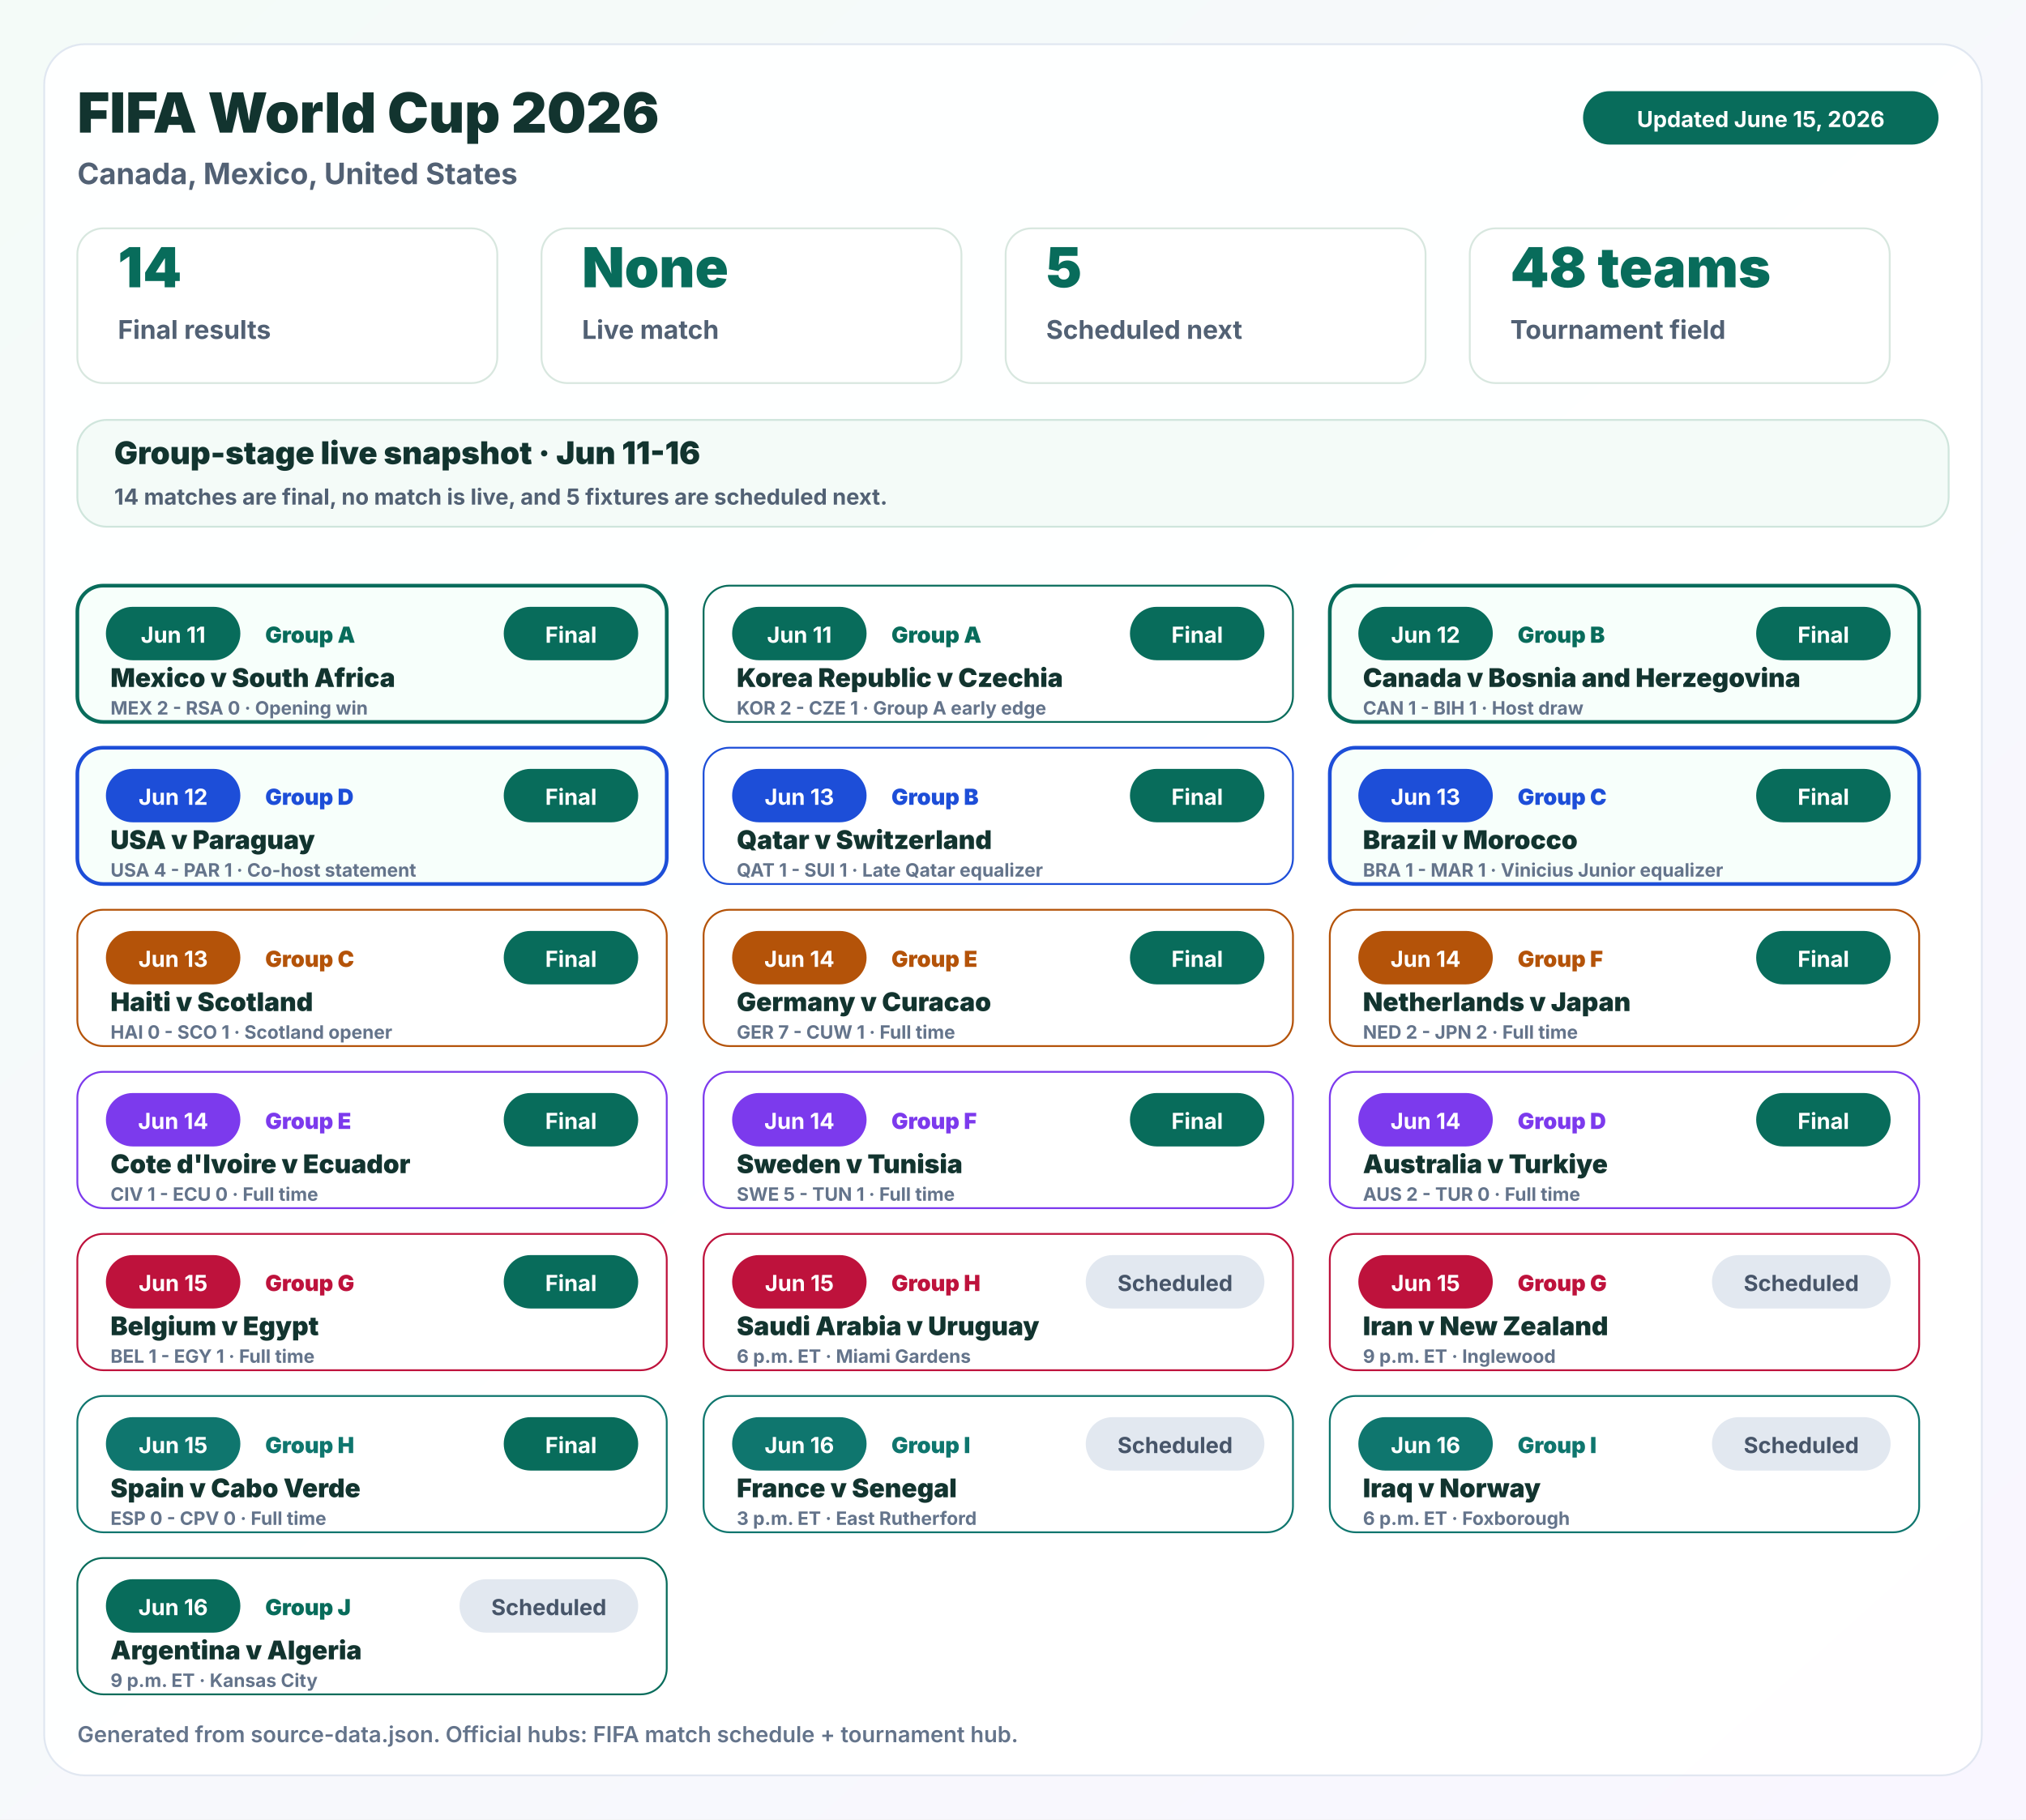
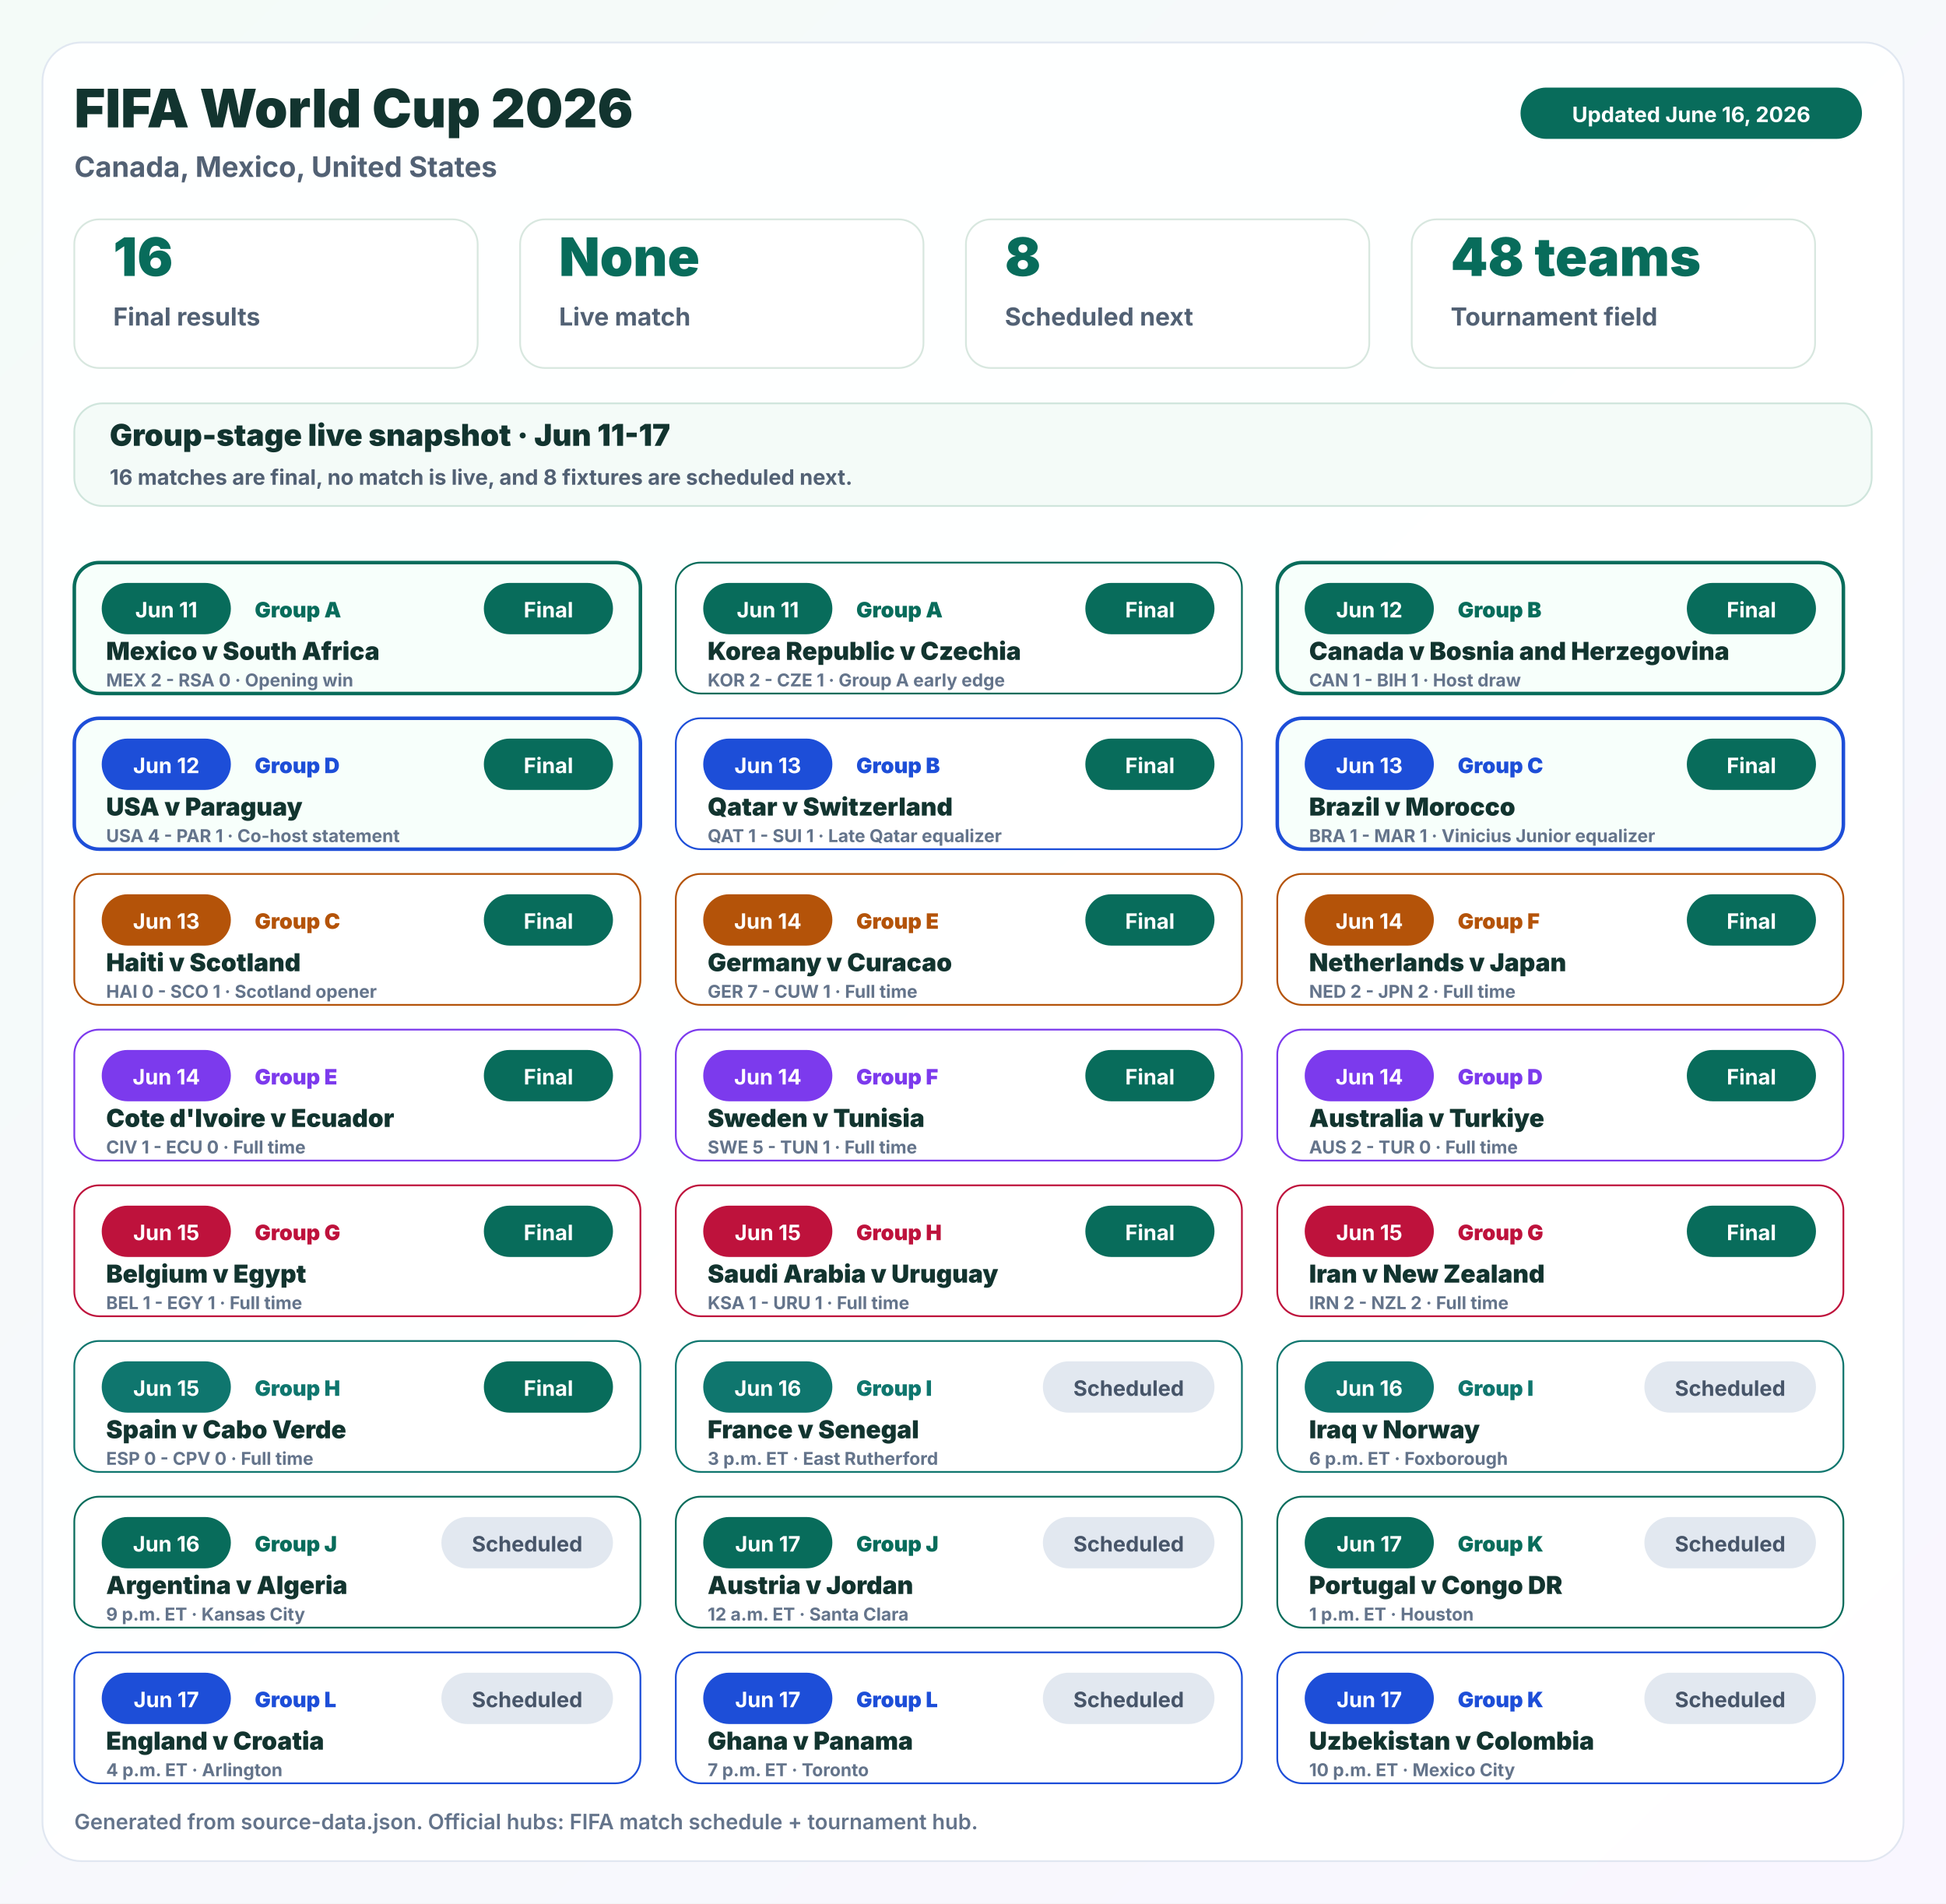
- <svg xmlns="http://www.w3.org/2000/svg" width="1100" height="988" viewBox="0 0 1100 988" role="img" aria-labelledby="title desc">
+ <svg xmlns="http://www.w3.org/2000/svg" width="1100" height="1076" viewBox="0 0 1100 1076" role="img" aria-labelledby="title desc">
  <defs>
    <linearGradient id="nbaBg" x1="0" y1="0" x2="1" y2="1">
      <stop offset="0" stop-color="#f6f9ff" />
      <stop offset="1" stop-color="#fff7f0" />
    </linearGradient>
    <linearGradient id="fifaBg" x1="0" y1="0" x2="1" y2="1">
      <stop offset="0" stop-color="#f4fbf8" />
      <stop offset="1" stop-color="#f9f6ff" />
    </linearGradient>
    <filter id="softShadow" x="-20%" y="-20%" width="140%" height="140%">
      <feDropShadow dx="0" dy="10" stdDeviation="14" flood-color="#1a2638" flood-opacity="0.12" />
    </filter>
  </defs>
-   <rect x="0" y="0" width="1100" height="988" rx="0" fill="url(#fifaBg)" stroke="none" stroke-width="1" opacity="1" />
-   <rect x="24" y="24" width="1052" height="940" rx="22" fill="#ffffff" stroke="#dfe6f0" stroke-width="1" opacity="0.94" />
+   <rect x="0" y="0" width="1100" height="1076" rx="0" fill="url(#fifaBg)" stroke="none" stroke-width="1" opacity="1" />
+   <rect x="24" y="24" width="1052" height="1028" rx="22" fill="#ffffff" stroke="#dfe6f0" stroke-width="1" opacity="0.94" />
  <text x="42" y="72" font-family="Inter, ui-sans-serif, system-ui, -apple-system, BlinkMacSystemFont, Segoe UI, sans-serif" font-size="30" font-weight="900" fill="#12342f" text-anchor="start">FIFA World Cup 2026</text>
  <text x="42" y="100" font-family="Inter, ui-sans-serif, system-ui, -apple-system, BlinkMacSystemFont, Segoe UI, sans-serif" font-size="16" font-weight="650" fill="#526174" text-anchor="start">Canada, Mexico, United States</text>
  <rect x="860" y="50" width="192" height="28" rx="14" fill="#086c5b" stroke="#086c5b" stroke-width="1" opacity="1" />
-   <text x="956" y="69" font-family="Inter, ui-sans-serif, system-ui, -apple-system, BlinkMacSystemFont, Segoe UI, sans-serif" font-size="12" font-weight="700" fill="#ffffff" text-anchor="middle">Updated June 15, 2026</text>
+   <text x="956" y="69" font-family="Inter, ui-sans-serif, system-ui, -apple-system, BlinkMacSystemFont, Segoe UI, sans-serif" font-size="12" font-weight="700" fill="#ffffff" text-anchor="middle">Updated June 16, 2026</text>
  <rect x="42" y="124" width="228" height="84" rx="14" fill="#ffffff" stroke="#d8e7df" stroke-width="1" opacity="1" />
-   <text x="64" y="156" font-family="Inter, ui-sans-serif, system-ui, -apple-system, BlinkMacSystemFont, Segoe UI, sans-serif" font-size="30" font-weight="900" fill="#086c5b" text-anchor="start">14</text>
+   <text x="64" y="156" font-family="Inter, ui-sans-serif, system-ui, -apple-system, BlinkMacSystemFont, Segoe UI, sans-serif" font-size="30" font-weight="900" fill="#086c5b" text-anchor="start">16</text>
  <text x="64" y="184" font-family="Inter, ui-sans-serif, system-ui, -apple-system, BlinkMacSystemFont, Segoe UI, sans-serif" font-size="14" font-weight="700" fill="#526174" text-anchor="start">Final results</text>
  <rect x="294" y="124" width="228" height="84" rx="14" fill="#ffffff" stroke="#d8e7df" stroke-width="1" opacity="1" />
  <text x="316" y="156" font-family="Inter, ui-sans-serif, system-ui, -apple-system, BlinkMacSystemFont, Segoe UI, sans-serif" font-size="30" font-weight="900" fill="#086c5b" text-anchor="start">None</text>
  <text x="316" y="184" font-family="Inter, ui-sans-serif, system-ui, -apple-system, BlinkMacSystemFont, Segoe UI, sans-serif" font-size="14" font-weight="700" fill="#526174" text-anchor="start">Live match</text>
  <rect x="546" y="124" width="228" height="84" rx="14" fill="#ffffff" stroke="#d8e7df" stroke-width="1" opacity="1" />
-   <text x="568" y="156" font-family="Inter, ui-sans-serif, system-ui, -apple-system, BlinkMacSystemFont, Segoe UI, sans-serif" font-size="30" font-weight="900" fill="#086c5b" text-anchor="start">5</text>
+   <text x="568" y="156" font-family="Inter, ui-sans-serif, system-ui, -apple-system, BlinkMacSystemFont, Segoe UI, sans-serif" font-size="30" font-weight="900" fill="#086c5b" text-anchor="start">8</text>
  <text x="568" y="184" font-family="Inter, ui-sans-serif, system-ui, -apple-system, BlinkMacSystemFont, Segoe UI, sans-serif" font-size="14" font-weight="700" fill="#526174" text-anchor="start">Scheduled next</text>
  <rect x="798" y="124" width="228" height="84" rx="14" fill="#ffffff" stroke="#d8e7df" stroke-width="1" opacity="1" />
  <text x="820" y="156" font-family="Inter, ui-sans-serif, system-ui, -apple-system, BlinkMacSystemFont, Segoe UI, sans-serif" font-size="30" font-weight="900" fill="#086c5b" text-anchor="start">48 teams</text>
  <text x="820" y="184" font-family="Inter, ui-sans-serif, system-ui, -apple-system, BlinkMacSystemFont, Segoe UI, sans-serif" font-size="14" font-weight="700" fill="#526174" text-anchor="start">Tournament field</text>
  <rect x="42" y="228" width="1016" height="58" rx="16" fill="#f4fbf8" stroke="#cfe5dc" stroke-width="1" opacity="1" />
-   <text x="62" y="252" font-family="Inter, ui-sans-serif, system-ui, -apple-system, BlinkMacSystemFont, Segoe UI, sans-serif" font-size="17" font-weight="950" fill="#12342f" text-anchor="start">Group-stage live snapshot · Jun 11-16</text>
-   <text x="62" y="274" font-family="Inter, ui-sans-serif, system-ui, -apple-system, BlinkMacSystemFont, Segoe UI, sans-serif" font-size="12" font-weight="650" fill="#526174" text-anchor="start">14 matches are final, no match is live, and 5 fixtures are scheduled next.</text>
+   <text x="62" y="252" font-family="Inter, ui-sans-serif, system-ui, -apple-system, BlinkMacSystemFont, Segoe UI, sans-serif" font-size="17" font-weight="950" fill="#12342f" text-anchor="start">Group-stage live snapshot · Jun 11-17</text>
+   <text x="62" y="274" font-family="Inter, ui-sans-serif, system-ui, -apple-system, BlinkMacSystemFont, Segoe UI, sans-serif" font-size="12" font-weight="650" fill="#526174" text-anchor="start">16 matches are final, no match is live, and 8 fixtures are scheduled next.</text>
  <g>
    <rect x="42" y="318" width="320" height="74" rx="14" fill="#f7fffb" stroke="#086c5b" stroke-width="2" opacity="1" />
    <rect x="58" y="330" width="72" height="28" rx="14" fill="#086c5b" stroke="#086c5b" stroke-width="1" opacity="1" />
    <text x="94" y="349" font-family="Inter, ui-sans-serif, system-ui, -apple-system, BlinkMacSystemFont, Segoe UI, sans-serif" font-size="12" font-weight="700" fill="#ffffff" text-anchor="middle">Jun 11</text>
    <text x="144" y="349" font-family="Inter, ui-sans-serif, system-ui, -apple-system, BlinkMacSystemFont, Segoe UI, sans-serif" font-size="12" font-weight="900" fill="#086c5b" text-anchor="start">Group A</text>
    <rect x="274" y="330" width="72" height="28" rx="14" fill="#086c5b" stroke="#086c5b" stroke-width="1" opacity="1" />
    <text x="310" y="349" font-family="Inter, ui-sans-serif, system-ui, -apple-system, BlinkMacSystemFont, Segoe UI, sans-serif" font-size="12" font-weight="700" fill="#ffffff" text-anchor="middle">Final</text>
    <text x="60" y="373" font-family="Inter, ui-sans-serif, system-ui, -apple-system, BlinkMacSystemFont, Segoe UI, sans-serif" font-size="14" font-weight="950" fill="#12342f" text-anchor="start">Mexico v South Africa</text>
    <text x="60" y="388" font-family="Inter, ui-sans-serif, system-ui, -apple-system, BlinkMacSystemFont, Segoe UI, sans-serif" font-size="10" font-weight="750" fill="#64748b" text-anchor="start">MEX 2 - RSA 0 · Opening win</text>
  </g>
  <g>
    <rect x="382" y="318" width="320" height="74" rx="14" fill="#ffffff" stroke="#086c5b" stroke-width="1" opacity="1" />
    <rect x="398" y="330" width="72" height="28" rx="14" fill="#086c5b" stroke="#086c5b" stroke-width="1" opacity="1" />
    <text x="434" y="349" font-family="Inter, ui-sans-serif, system-ui, -apple-system, BlinkMacSystemFont, Segoe UI, sans-serif" font-size="12" font-weight="700" fill="#ffffff" text-anchor="middle">Jun 11</text>
    <text x="484" y="349" font-family="Inter, ui-sans-serif, system-ui, -apple-system, BlinkMacSystemFont, Segoe UI, sans-serif" font-size="12" font-weight="900" fill="#086c5b" text-anchor="start">Group A</text>
    <rect x="614" y="330" width="72" height="28" rx="14" fill="#086c5b" stroke="#086c5b" stroke-width="1" opacity="1" />
    <text x="650" y="349" font-family="Inter, ui-sans-serif, system-ui, -apple-system, BlinkMacSystemFont, Segoe UI, sans-serif" font-size="12" font-weight="700" fill="#ffffff" text-anchor="middle">Final</text>
    <text x="400" y="373" font-family="Inter, ui-sans-serif, system-ui, -apple-system, BlinkMacSystemFont, Segoe UI, sans-serif" font-size="14" font-weight="950" fill="#12342f" text-anchor="start">Korea Republic v Czechia</text>
    <text x="400" y="388" font-family="Inter, ui-sans-serif, system-ui, -apple-system, BlinkMacSystemFont, Segoe UI, sans-serif" font-size="10" font-weight="750" fill="#64748b" text-anchor="start">KOR 2 - CZE 1 · Group A early edge</text>
  </g>
  <g>
    <rect x="722" y="318" width="320" height="74" rx="14" fill="#f7fffb" stroke="#086c5b" stroke-width="2" opacity="1" />
    <rect x="738" y="330" width="72" height="28" rx="14" fill="#086c5b" stroke="#086c5b" stroke-width="1" opacity="1" />
    <text x="774" y="349" font-family="Inter, ui-sans-serif, system-ui, -apple-system, BlinkMacSystemFont, Segoe UI, sans-serif" font-size="12" font-weight="700" fill="#ffffff" text-anchor="middle">Jun 12</text>
    <text x="824" y="349" font-family="Inter, ui-sans-serif, system-ui, -apple-system, BlinkMacSystemFont, Segoe UI, sans-serif" font-size="12" font-weight="900" fill="#086c5b" text-anchor="start">Group B</text>
    <rect x="954" y="330" width="72" height="28" rx="14" fill="#086c5b" stroke="#086c5b" stroke-width="1" opacity="1" />
    <text x="990" y="349" font-family="Inter, ui-sans-serif, system-ui, -apple-system, BlinkMacSystemFont, Segoe UI, sans-serif" font-size="12" font-weight="700" fill="#ffffff" text-anchor="middle">Final</text>
    <text x="740" y="373" font-family="Inter, ui-sans-serif, system-ui, -apple-system, BlinkMacSystemFont, Segoe UI, sans-serif" font-size="14" font-weight="950" fill="#12342f" text-anchor="start">Canada v Bosnia and Herzegovina</text>
    <text x="740" y="388" font-family="Inter, ui-sans-serif, system-ui, -apple-system, BlinkMacSystemFont, Segoe UI, sans-serif" font-size="10" font-weight="750" fill="#64748b" text-anchor="start">CAN 1 - BIH 1 · Host draw</text>
  </g>
  <g>
    <rect x="42" y="406" width="320" height="74" rx="14" fill="#f7fffb" stroke="#1d4ed8" stroke-width="2" opacity="1" />
    <rect x="58" y="418" width="72" height="28" rx="14" fill="#1d4ed8" stroke="#1d4ed8" stroke-width="1" opacity="1" />
    <text x="94" y="437" font-family="Inter, ui-sans-serif, system-ui, -apple-system, BlinkMacSystemFont, Segoe UI, sans-serif" font-size="12" font-weight="700" fill="#ffffff" text-anchor="middle">Jun 12</text>
    <text x="144" y="437" font-family="Inter, ui-sans-serif, system-ui, -apple-system, BlinkMacSystemFont, Segoe UI, sans-serif" font-size="12" font-weight="900" fill="#1d4ed8" text-anchor="start">Group D</text>
    <rect x="274" y="418" width="72" height="28" rx="14" fill="#086c5b" stroke="#086c5b" stroke-width="1" opacity="1" />
    <text x="310" y="437" font-family="Inter, ui-sans-serif, system-ui, -apple-system, BlinkMacSystemFont, Segoe UI, sans-serif" font-size="12" font-weight="700" fill="#ffffff" text-anchor="middle">Final</text>
    <text x="60" y="461" font-family="Inter, ui-sans-serif, system-ui, -apple-system, BlinkMacSystemFont, Segoe UI, sans-serif" font-size="14" font-weight="950" fill="#12342f" text-anchor="start">USA v Paraguay</text>
    <text x="60" y="476" font-family="Inter, ui-sans-serif, system-ui, -apple-system, BlinkMacSystemFont, Segoe UI, sans-serif" font-size="10" font-weight="750" fill="#64748b" text-anchor="start">USA 4 - PAR 1 · Co-host statement</text>
  </g>
  <g>
    <rect x="382" y="406" width="320" height="74" rx="14" fill="#ffffff" stroke="#1d4ed8" stroke-width="1" opacity="1" />
    <rect x="398" y="418" width="72" height="28" rx="14" fill="#1d4ed8" stroke="#1d4ed8" stroke-width="1" opacity="1" />
    <text x="434" y="437" font-family="Inter, ui-sans-serif, system-ui, -apple-system, BlinkMacSystemFont, Segoe UI, sans-serif" font-size="12" font-weight="700" fill="#ffffff" text-anchor="middle">Jun 13</text>
    <text x="484" y="437" font-family="Inter, ui-sans-serif, system-ui, -apple-system, BlinkMacSystemFont, Segoe UI, sans-serif" font-size="12" font-weight="900" fill="#1d4ed8" text-anchor="start">Group B</text>
    <rect x="614" y="418" width="72" height="28" rx="14" fill="#086c5b" stroke="#086c5b" stroke-width="1" opacity="1" />
    <text x="650" y="437" font-family="Inter, ui-sans-serif, system-ui, -apple-system, BlinkMacSystemFont, Segoe UI, sans-serif" font-size="12" font-weight="700" fill="#ffffff" text-anchor="middle">Final</text>
    <text x="400" y="461" font-family="Inter, ui-sans-serif, system-ui, -apple-system, BlinkMacSystemFont, Segoe UI, sans-serif" font-size="14" font-weight="950" fill="#12342f" text-anchor="start">Qatar v Switzerland</text>
    <text x="400" y="476" font-family="Inter, ui-sans-serif, system-ui, -apple-system, BlinkMacSystemFont, Segoe UI, sans-serif" font-size="10" font-weight="750" fill="#64748b" text-anchor="start">QAT 1 - SUI 1 · Late Qatar equalizer</text>
  </g>
  <g>
    <rect x="722" y="406" width="320" height="74" rx="14" fill="#f7fffb" stroke="#1d4ed8" stroke-width="2" opacity="1" />
    <rect x="738" y="418" width="72" height="28" rx="14" fill="#1d4ed8" stroke="#1d4ed8" stroke-width="1" opacity="1" />
    <text x="774" y="437" font-family="Inter, ui-sans-serif, system-ui, -apple-system, BlinkMacSystemFont, Segoe UI, sans-serif" font-size="12" font-weight="700" fill="#ffffff" text-anchor="middle">Jun 13</text>
    <text x="824" y="437" font-family="Inter, ui-sans-serif, system-ui, -apple-system, BlinkMacSystemFont, Segoe UI, sans-serif" font-size="12" font-weight="900" fill="#1d4ed8" text-anchor="start">Group C</text>
    <rect x="954" y="418" width="72" height="28" rx="14" fill="#086c5b" stroke="#086c5b" stroke-width="1" opacity="1" />
    <text x="990" y="437" font-family="Inter, ui-sans-serif, system-ui, -apple-system, BlinkMacSystemFont, Segoe UI, sans-serif" font-size="12" font-weight="700" fill="#ffffff" text-anchor="middle">Final</text>
    <text x="740" y="461" font-family="Inter, ui-sans-serif, system-ui, -apple-system, BlinkMacSystemFont, Segoe UI, sans-serif" font-size="14" font-weight="950" fill="#12342f" text-anchor="start">Brazil v Morocco</text>
    <text x="740" y="476" font-family="Inter, ui-sans-serif, system-ui, -apple-system, BlinkMacSystemFont, Segoe UI, sans-serif" font-size="10" font-weight="750" fill="#64748b" text-anchor="start">BRA 1 - MAR 1 · Vinicius Junior equalizer</text>
  </g>
  <g>
    <rect x="42" y="494" width="320" height="74" rx="14" fill="#ffffff" stroke="#b45309" stroke-width="1" opacity="1" />
    <rect x="58" y="506" width="72" height="28" rx="14" fill="#b45309" stroke="#b45309" stroke-width="1" opacity="1" />
    <text x="94" y="525" font-family="Inter, ui-sans-serif, system-ui, -apple-system, BlinkMacSystemFont, Segoe UI, sans-serif" font-size="12" font-weight="700" fill="#ffffff" text-anchor="middle">Jun 13</text>
    <text x="144" y="525" font-family="Inter, ui-sans-serif, system-ui, -apple-system, BlinkMacSystemFont, Segoe UI, sans-serif" font-size="12" font-weight="900" fill="#b45309" text-anchor="start">Group C</text>
    <rect x="274" y="506" width="72" height="28" rx="14" fill="#086c5b" stroke="#086c5b" stroke-width="1" opacity="1" />
    <text x="310" y="525" font-family="Inter, ui-sans-serif, system-ui, -apple-system, BlinkMacSystemFont, Segoe UI, sans-serif" font-size="12" font-weight="700" fill="#ffffff" text-anchor="middle">Final</text>
    <text x="60" y="549" font-family="Inter, ui-sans-serif, system-ui, -apple-system, BlinkMacSystemFont, Segoe UI, sans-serif" font-size="14" font-weight="950" fill="#12342f" text-anchor="start">Haiti v Scotland</text>
    <text x="60" y="564" font-family="Inter, ui-sans-serif, system-ui, -apple-system, BlinkMacSystemFont, Segoe UI, sans-serif" font-size="10" font-weight="750" fill="#64748b" text-anchor="start">HAI 0 - SCO 1 · Scotland opener</text>
  </g>
  <g>
    <rect x="382" y="494" width="320" height="74" rx="14" fill="#ffffff" stroke="#b45309" stroke-width="1" opacity="1" />
    <rect x="398" y="506" width="72" height="28" rx="14" fill="#b45309" stroke="#b45309" stroke-width="1" opacity="1" />
    <text x="434" y="525" font-family="Inter, ui-sans-serif, system-ui, -apple-system, BlinkMacSystemFont, Segoe UI, sans-serif" font-size="12" font-weight="700" fill="#ffffff" text-anchor="middle">Jun 14</text>
    <text x="484" y="525" font-family="Inter, ui-sans-serif, system-ui, -apple-system, BlinkMacSystemFont, Segoe UI, sans-serif" font-size="12" font-weight="900" fill="#b45309" text-anchor="start">Group E</text>
    <rect x="614" y="506" width="72" height="28" rx="14" fill="#086c5b" stroke="#086c5b" stroke-width="1" opacity="1" />
    <text x="650" y="525" font-family="Inter, ui-sans-serif, system-ui, -apple-system, BlinkMacSystemFont, Segoe UI, sans-serif" font-size="12" font-weight="700" fill="#ffffff" text-anchor="middle">Final</text>
    <text x="400" y="549" font-family="Inter, ui-sans-serif, system-ui, -apple-system, BlinkMacSystemFont, Segoe UI, sans-serif" font-size="14" font-weight="950" fill="#12342f" text-anchor="start">Germany v Curacao</text>
    <text x="400" y="564" font-family="Inter, ui-sans-serif, system-ui, -apple-system, BlinkMacSystemFont, Segoe UI, sans-serif" font-size="10" font-weight="750" fill="#64748b" text-anchor="start">GER 7 - CUW 1 · Full time</text>
  </g>
  <g>
    <rect x="722" y="494" width="320" height="74" rx="14" fill="#ffffff" stroke="#b45309" stroke-width="1" opacity="1" />
    <rect x="738" y="506" width="72" height="28" rx="14" fill="#b45309" stroke="#b45309" stroke-width="1" opacity="1" />
    <text x="774" y="525" font-family="Inter, ui-sans-serif, system-ui, -apple-system, BlinkMacSystemFont, Segoe UI, sans-serif" font-size="12" font-weight="700" fill="#ffffff" text-anchor="middle">Jun 14</text>
    <text x="824" y="525" font-family="Inter, ui-sans-serif, system-ui, -apple-system, BlinkMacSystemFont, Segoe UI, sans-serif" font-size="12" font-weight="900" fill="#b45309" text-anchor="start">Group F</text>
    <rect x="954" y="506" width="72" height="28" rx="14" fill="#086c5b" stroke="#086c5b" stroke-width="1" opacity="1" />
    <text x="990" y="525" font-family="Inter, ui-sans-serif, system-ui, -apple-system, BlinkMacSystemFont, Segoe UI, sans-serif" font-size="12" font-weight="700" fill="#ffffff" text-anchor="middle">Final</text>
    <text x="740" y="549" font-family="Inter, ui-sans-serif, system-ui, -apple-system, BlinkMacSystemFont, Segoe UI, sans-serif" font-size="14" font-weight="950" fill="#12342f" text-anchor="start">Netherlands v Japan</text>
    <text x="740" y="564" font-family="Inter, ui-sans-serif, system-ui, -apple-system, BlinkMacSystemFont, Segoe UI, sans-serif" font-size="10" font-weight="750" fill="#64748b" text-anchor="start">NED 2 - JPN 2 · Full time</text>
  </g>
  <g>
    <rect x="42" y="582" width="320" height="74" rx="14" fill="#ffffff" stroke="#7c3aed" stroke-width="1" opacity="1" />
    <rect x="58" y="594" width="72" height="28" rx="14" fill="#7c3aed" stroke="#7c3aed" stroke-width="1" opacity="1" />
    <text x="94" y="613" font-family="Inter, ui-sans-serif, system-ui, -apple-system, BlinkMacSystemFont, Segoe UI, sans-serif" font-size="12" font-weight="700" fill="#ffffff" text-anchor="middle">Jun 14</text>
    <text x="144" y="613" font-family="Inter, ui-sans-serif, system-ui, -apple-system, BlinkMacSystemFont, Segoe UI, sans-serif" font-size="12" font-weight="900" fill="#7c3aed" text-anchor="start">Group E</text>
    <rect x="274" y="594" width="72" height="28" rx="14" fill="#086c5b" stroke="#086c5b" stroke-width="1" opacity="1" />
    <text x="310" y="613" font-family="Inter, ui-sans-serif, system-ui, -apple-system, BlinkMacSystemFont, Segoe UI, sans-serif" font-size="12" font-weight="700" fill="#ffffff" text-anchor="middle">Final</text>
    <text x="60" y="637" font-family="Inter, ui-sans-serif, system-ui, -apple-system, BlinkMacSystemFont, Segoe UI, sans-serif" font-size="14" font-weight="950" fill="#12342f" text-anchor="start">Cote d'Ivoire v Ecuador</text>
    <text x="60" y="652" font-family="Inter, ui-sans-serif, system-ui, -apple-system, BlinkMacSystemFont, Segoe UI, sans-serif" font-size="10" font-weight="750" fill="#64748b" text-anchor="start">CIV 1 - ECU 0 · Full time</text>
  </g>
  <g>
    <rect x="382" y="582" width="320" height="74" rx="14" fill="#ffffff" stroke="#7c3aed" stroke-width="1" opacity="1" />
    <rect x="398" y="594" width="72" height="28" rx="14" fill="#7c3aed" stroke="#7c3aed" stroke-width="1" opacity="1" />
    <text x="434" y="613" font-family="Inter, ui-sans-serif, system-ui, -apple-system, BlinkMacSystemFont, Segoe UI, sans-serif" font-size="12" font-weight="700" fill="#ffffff" text-anchor="middle">Jun 14</text>
    <text x="484" y="613" font-family="Inter, ui-sans-serif, system-ui, -apple-system, BlinkMacSystemFont, Segoe UI, sans-serif" font-size="12" font-weight="900" fill="#7c3aed" text-anchor="start">Group F</text>
    <rect x="614" y="594" width="72" height="28" rx="14" fill="#086c5b" stroke="#086c5b" stroke-width="1" opacity="1" />
    <text x="650" y="613" font-family="Inter, ui-sans-serif, system-ui, -apple-system, BlinkMacSystemFont, Segoe UI, sans-serif" font-size="12" font-weight="700" fill="#ffffff" text-anchor="middle">Final</text>
    <text x="400" y="637" font-family="Inter, ui-sans-serif, system-ui, -apple-system, BlinkMacSystemFont, Segoe UI, sans-serif" font-size="14" font-weight="950" fill="#12342f" text-anchor="start">Sweden v Tunisia</text>
    <text x="400" y="652" font-family="Inter, ui-sans-serif, system-ui, -apple-system, BlinkMacSystemFont, Segoe UI, sans-serif" font-size="10" font-weight="750" fill="#64748b" text-anchor="start">SWE 5 - TUN 1 · Full time</text>
  </g>
  <g>
    <rect x="722" y="582" width="320" height="74" rx="14" fill="#ffffff" stroke="#7c3aed" stroke-width="1" opacity="1" />
    <rect x="738" y="594" width="72" height="28" rx="14" fill="#7c3aed" stroke="#7c3aed" stroke-width="1" opacity="1" />
    <text x="774" y="613" font-family="Inter, ui-sans-serif, system-ui, -apple-system, BlinkMacSystemFont, Segoe UI, sans-serif" font-size="12" font-weight="700" fill="#ffffff" text-anchor="middle">Jun 14</text>
    <text x="824" y="613" font-family="Inter, ui-sans-serif, system-ui, -apple-system, BlinkMacSystemFont, Segoe UI, sans-serif" font-size="12" font-weight="900" fill="#7c3aed" text-anchor="start">Group D</text>
    <rect x="954" y="594" width="72" height="28" rx="14" fill="#086c5b" stroke="#086c5b" stroke-width="1" opacity="1" />
    <text x="990" y="613" font-family="Inter, ui-sans-serif, system-ui, -apple-system, BlinkMacSystemFont, Segoe UI, sans-serif" font-size="12" font-weight="700" fill="#ffffff" text-anchor="middle">Final</text>
    <text x="740" y="637" font-family="Inter, ui-sans-serif, system-ui, -apple-system, BlinkMacSystemFont, Segoe UI, sans-serif" font-size="14" font-weight="950" fill="#12342f" text-anchor="start">Australia v Turkiye</text>
    <text x="740" y="652" font-family="Inter, ui-sans-serif, system-ui, -apple-system, BlinkMacSystemFont, Segoe UI, sans-serif" font-size="10" font-weight="750" fill="#64748b" text-anchor="start">AUS 2 - TUR 0 · Full time</text>
  </g>
  <g>
    <rect x="42" y="670" width="320" height="74" rx="14" fill="#ffffff" stroke="#be123c" stroke-width="1" opacity="1" />
    <rect x="58" y="682" width="72" height="28" rx="14" fill="#be123c" stroke="#be123c" stroke-width="1" opacity="1" />
    <text x="94" y="701" font-family="Inter, ui-sans-serif, system-ui, -apple-system, BlinkMacSystemFont, Segoe UI, sans-serif" font-size="12" font-weight="700" fill="#ffffff" text-anchor="middle">Jun 15</text>
    <text x="144" y="701" font-family="Inter, ui-sans-serif, system-ui, -apple-system, BlinkMacSystemFont, Segoe UI, sans-serif" font-size="12" font-weight="900" fill="#be123c" text-anchor="start">Group G</text>
    <rect x="274" y="682" width="72" height="28" rx="14" fill="#086c5b" stroke="#086c5b" stroke-width="1" opacity="1" />
    <text x="310" y="701" font-family="Inter, ui-sans-serif, system-ui, -apple-system, BlinkMacSystemFont, Segoe UI, sans-serif" font-size="12" font-weight="700" fill="#ffffff" text-anchor="middle">Final</text>
    <text x="60" y="725" font-family="Inter, ui-sans-serif, system-ui, -apple-system, BlinkMacSystemFont, Segoe UI, sans-serif" font-size="14" font-weight="950" fill="#12342f" text-anchor="start">Belgium v Egypt</text>
    <text x="60" y="740" font-family="Inter, ui-sans-serif, system-ui, -apple-system, BlinkMacSystemFont, Segoe UI, sans-serif" font-size="10" font-weight="750" fill="#64748b" text-anchor="start">BEL 1 - EGY 1 · Full time</text>
  </g>
  <g>
    <rect x="382" y="670" width="320" height="74" rx="14" fill="#ffffff" stroke="#be123c" stroke-width="1" opacity="1" />
    <rect x="398" y="682" width="72" height="28" rx="14" fill="#be123c" stroke="#be123c" stroke-width="1" opacity="1" />
    <text x="434" y="701" font-family="Inter, ui-sans-serif, system-ui, -apple-system, BlinkMacSystemFont, Segoe UI, sans-serif" font-size="12" font-weight="700" fill="#ffffff" text-anchor="middle">Jun 15</text>
    <text x="484" y="701" font-family="Inter, ui-sans-serif, system-ui, -apple-system, BlinkMacSystemFont, Segoe UI, sans-serif" font-size="12" font-weight="900" fill="#be123c" text-anchor="start">Group H</text>
-     <rect x="590" y="682" width="96" height="28" rx="14" fill="#e2e8f0" stroke="#e2e8f0" stroke-width="1" opacity="1" />
-     <text x="638" y="701" font-family="Inter, ui-sans-serif, system-ui, -apple-system, BlinkMacSystemFont, Segoe UI, sans-serif" font-size="12" font-weight="700" fill="#475569" text-anchor="middle">Scheduled</text>
+     <rect x="614" y="682" width="72" height="28" rx="14" fill="#086c5b" stroke="#086c5b" stroke-width="1" opacity="1" />
+     <text x="650" y="701" font-family="Inter, ui-sans-serif, system-ui, -apple-system, BlinkMacSystemFont, Segoe UI, sans-serif" font-size="12" font-weight="700" fill="#ffffff" text-anchor="middle">Final</text>
    <text x="400" y="725" font-family="Inter, ui-sans-serif, system-ui, -apple-system, BlinkMacSystemFont, Segoe UI, sans-serif" font-size="14" font-weight="950" fill="#12342f" text-anchor="start">Saudi Arabia v Uruguay</text>
-     <text x="400" y="740" font-family="Inter, ui-sans-serif, system-ui, -apple-system, BlinkMacSystemFont, Segoe UI, sans-serif" font-size="10" font-weight="750" fill="#64748b" text-anchor="start">6 p.m. ET · Miami Gardens</text>
+     <text x="400" y="740" font-family="Inter, ui-sans-serif, system-ui, -apple-system, BlinkMacSystemFont, Segoe UI, sans-serif" font-size="10" font-weight="750" fill="#64748b" text-anchor="start">KSA 1 - URU 1 · Full time</text>
  </g>
  <g>
    <rect x="722" y="670" width="320" height="74" rx="14" fill="#ffffff" stroke="#be123c" stroke-width="1" opacity="1" />
    <rect x="738" y="682" width="72" height="28" rx="14" fill="#be123c" stroke="#be123c" stroke-width="1" opacity="1" />
    <text x="774" y="701" font-family="Inter, ui-sans-serif, system-ui, -apple-system, BlinkMacSystemFont, Segoe UI, sans-serif" font-size="12" font-weight="700" fill="#ffffff" text-anchor="middle">Jun 15</text>
    <text x="824" y="701" font-family="Inter, ui-sans-serif, system-ui, -apple-system, BlinkMacSystemFont, Segoe UI, sans-serif" font-size="12" font-weight="900" fill="#be123c" text-anchor="start">Group G</text>
-     <rect x="930" y="682" width="96" height="28" rx="14" fill="#e2e8f0" stroke="#e2e8f0" stroke-width="1" opacity="1" />
-     <text x="978" y="701" font-family="Inter, ui-sans-serif, system-ui, -apple-system, BlinkMacSystemFont, Segoe UI, sans-serif" font-size="12" font-weight="700" fill="#475569" text-anchor="middle">Scheduled</text>
+     <rect x="954" y="682" width="72" height="28" rx="14" fill="#086c5b" stroke="#086c5b" stroke-width="1" opacity="1" />
+     <text x="990" y="701" font-family="Inter, ui-sans-serif, system-ui, -apple-system, BlinkMacSystemFont, Segoe UI, sans-serif" font-size="12" font-weight="700" fill="#ffffff" text-anchor="middle">Final</text>
    <text x="740" y="725" font-family="Inter, ui-sans-serif, system-ui, -apple-system, BlinkMacSystemFont, Segoe UI, sans-serif" font-size="14" font-weight="950" fill="#12342f" text-anchor="start">Iran v New Zealand</text>
-     <text x="740" y="740" font-family="Inter, ui-sans-serif, system-ui, -apple-system, BlinkMacSystemFont, Segoe UI, sans-serif" font-size="10" font-weight="750" fill="#64748b" text-anchor="start">9 p.m. ET · Inglewood</text>
+     <text x="740" y="740" font-family="Inter, ui-sans-serif, system-ui, -apple-system, BlinkMacSystemFont, Segoe UI, sans-serif" font-size="10" font-weight="750" fill="#64748b" text-anchor="start">IRN 2 - NZL 2 · Full time</text>
  </g>
  <g>
    <rect x="42" y="758" width="320" height="74" rx="14" fill="#ffffff" stroke="#0f766e" stroke-width="1" opacity="1" />
    <rect x="58" y="770" width="72" height="28" rx="14" fill="#0f766e" stroke="#0f766e" stroke-width="1" opacity="1" />
    <text x="94" y="789" font-family="Inter, ui-sans-serif, system-ui, -apple-system, BlinkMacSystemFont, Segoe UI, sans-serif" font-size="12" font-weight="700" fill="#ffffff" text-anchor="middle">Jun 15</text>
    <text x="144" y="789" font-family="Inter, ui-sans-serif, system-ui, -apple-system, BlinkMacSystemFont, Segoe UI, sans-serif" font-size="12" font-weight="900" fill="#0f766e" text-anchor="start">Group H</text>
    <rect x="274" y="770" width="72" height="28" rx="14" fill="#086c5b" stroke="#086c5b" stroke-width="1" opacity="1" />
    <text x="310" y="789" font-family="Inter, ui-sans-serif, system-ui, -apple-system, BlinkMacSystemFont, Segoe UI, sans-serif" font-size="12" font-weight="700" fill="#ffffff" text-anchor="middle">Final</text>
    <text x="60" y="813" font-family="Inter, ui-sans-serif, system-ui, -apple-system, BlinkMacSystemFont, Segoe UI, sans-serif" font-size="14" font-weight="950" fill="#12342f" text-anchor="start">Spain v Cabo Verde</text>
    <text x="60" y="828" font-family="Inter, ui-sans-serif, system-ui, -apple-system, BlinkMacSystemFont, Segoe UI, sans-serif" font-size="10" font-weight="750" fill="#64748b" text-anchor="start">ESP 0 - CPV 0 · Full time</text>
  </g>
  <g>
    <rect x="382" y="758" width="320" height="74" rx="14" fill="#ffffff" stroke="#0f766e" stroke-width="1" opacity="1" />
    <rect x="398" y="770" width="72" height="28" rx="14" fill="#0f766e" stroke="#0f766e" stroke-width="1" opacity="1" />
    <text x="434" y="789" font-family="Inter, ui-sans-serif, system-ui, -apple-system, BlinkMacSystemFont, Segoe UI, sans-serif" font-size="12" font-weight="700" fill="#ffffff" text-anchor="middle">Jun 16</text>
    <text x="484" y="789" font-family="Inter, ui-sans-serif, system-ui, -apple-system, BlinkMacSystemFont, Segoe UI, sans-serif" font-size="12" font-weight="900" fill="#0f766e" text-anchor="start">Group I</text>
    <rect x="590" y="770" width="96" height="28" rx="14" fill="#e2e8f0" stroke="#e2e8f0" stroke-width="1" opacity="1" />
    <text x="638" y="789" font-family="Inter, ui-sans-serif, system-ui, -apple-system, BlinkMacSystemFont, Segoe UI, sans-serif" font-size="12" font-weight="700" fill="#475569" text-anchor="middle">Scheduled</text>
    <text x="400" y="813" font-family="Inter, ui-sans-serif, system-ui, -apple-system, BlinkMacSystemFont, Segoe UI, sans-serif" font-size="14" font-weight="950" fill="#12342f" text-anchor="start">France v Senegal</text>
    <text x="400" y="828" font-family="Inter, ui-sans-serif, system-ui, -apple-system, BlinkMacSystemFont, Segoe UI, sans-serif" font-size="10" font-weight="750" fill="#64748b" text-anchor="start">3 p.m. ET · East Rutherford</text>
  </g>
  <g>
    <rect x="722" y="758" width="320" height="74" rx="14" fill="#ffffff" stroke="#0f766e" stroke-width="1" opacity="1" />
    <rect x="738" y="770" width="72" height="28" rx="14" fill="#0f766e" stroke="#0f766e" stroke-width="1" opacity="1" />
    <text x="774" y="789" font-family="Inter, ui-sans-serif, system-ui, -apple-system, BlinkMacSystemFont, Segoe UI, sans-serif" font-size="12" font-weight="700" fill="#ffffff" text-anchor="middle">Jun 16</text>
    <text x="824" y="789" font-family="Inter, ui-sans-serif, system-ui, -apple-system, BlinkMacSystemFont, Segoe UI, sans-serif" font-size="12" font-weight="900" fill="#0f766e" text-anchor="start">Group I</text>
    <rect x="930" y="770" width="96" height="28" rx="14" fill="#e2e8f0" stroke="#e2e8f0" stroke-width="1" opacity="1" />
    <text x="978" y="789" font-family="Inter, ui-sans-serif, system-ui, -apple-system, BlinkMacSystemFont, Segoe UI, sans-serif" font-size="12" font-weight="700" fill="#475569" text-anchor="middle">Scheduled</text>
    <text x="740" y="813" font-family="Inter, ui-sans-serif, system-ui, -apple-system, BlinkMacSystemFont, Segoe UI, sans-serif" font-size="14" font-weight="950" fill="#12342f" text-anchor="start">Iraq v Norway</text>
    <text x="740" y="828" font-family="Inter, ui-sans-serif, system-ui, -apple-system, BlinkMacSystemFont, Segoe UI, sans-serif" font-size="10" font-weight="750" fill="#64748b" text-anchor="start">6 p.m. ET · Foxborough</text>
  </g>
  <g>
    <rect x="42" y="846" width="320" height="74" rx="14" fill="#ffffff" stroke="#086c5b" stroke-width="1" opacity="1" />
    <rect x="58" y="858" width="72" height="28" rx="14" fill="#086c5b" stroke="#086c5b" stroke-width="1" opacity="1" />
    <text x="94" y="877" font-family="Inter, ui-sans-serif, system-ui, -apple-system, BlinkMacSystemFont, Segoe UI, sans-serif" font-size="12" font-weight="700" fill="#ffffff" text-anchor="middle">Jun 16</text>
    <text x="144" y="877" font-family="Inter, ui-sans-serif, system-ui, -apple-system, BlinkMacSystemFont, Segoe UI, sans-serif" font-size="12" font-weight="900" fill="#086c5b" text-anchor="start">Group J</text>
    <rect x="250" y="858" width="96" height="28" rx="14" fill="#e2e8f0" stroke="#e2e8f0" stroke-width="1" opacity="1" />
    <text x="298" y="877" font-family="Inter, ui-sans-serif, system-ui, -apple-system, BlinkMacSystemFont, Segoe UI, sans-serif" font-size="12" font-weight="700" fill="#475569" text-anchor="middle">Scheduled</text>
    <text x="60" y="901" font-family="Inter, ui-sans-serif, system-ui, -apple-system, BlinkMacSystemFont, Segoe UI, sans-serif" font-size="14" font-weight="950" fill="#12342f" text-anchor="start">Argentina v Algeria</text>
    <text x="60" y="916" font-family="Inter, ui-sans-serif, system-ui, -apple-system, BlinkMacSystemFont, Segoe UI, sans-serif" font-size="10" font-weight="750" fill="#64748b" text-anchor="start">9 p.m. ET · Kansas City</text>
  </g>
-   <text x="42" y="946" font-family="Inter, ui-sans-serif, system-ui, -apple-system, BlinkMacSystemFont, Segoe UI, sans-serif" font-size="12" font-weight="600" fill="#64748b" text-anchor="start">Generated from source-data.json. Official hubs: FIFA match schedule + tournament hub.</text>
+   <g>
+     <rect x="382" y="846" width="320" height="74" rx="14" fill="#ffffff" stroke="#086c5b" stroke-width="1" opacity="1" />
+     <rect x="398" y="858" width="72" height="28" rx="14" fill="#086c5b" stroke="#086c5b" stroke-width="1" opacity="1" />
+     <text x="434" y="877" font-family="Inter, ui-sans-serif, system-ui, -apple-system, BlinkMacSystemFont, Segoe UI, sans-serif" font-size="12" font-weight="700" fill="#ffffff" text-anchor="middle">Jun 17</text>
+     <text x="484" y="877" font-family="Inter, ui-sans-serif, system-ui, -apple-system, BlinkMacSystemFont, Segoe UI, sans-serif" font-size="12" font-weight="900" fill="#086c5b" text-anchor="start">Group J</text>
+     <rect x="590" y="858" width="96" height="28" rx="14" fill="#e2e8f0" stroke="#e2e8f0" stroke-width="1" opacity="1" />
+     <text x="638" y="877" font-family="Inter, ui-sans-serif, system-ui, -apple-system, BlinkMacSystemFont, Segoe UI, sans-serif" font-size="12" font-weight="700" fill="#475569" text-anchor="middle">Scheduled</text>
+     <text x="400" y="901" font-family="Inter, ui-sans-serif, system-ui, -apple-system, BlinkMacSystemFont, Segoe UI, sans-serif" font-size="14" font-weight="950" fill="#12342f" text-anchor="start">Austria v Jordan</text>
+     <text x="400" y="916" font-family="Inter, ui-sans-serif, system-ui, -apple-system, BlinkMacSystemFont, Segoe UI, sans-serif" font-size="10" font-weight="750" fill="#64748b" text-anchor="start">12 a.m. ET · Santa Clara</text>
+   </g>
+   <g>
+     <rect x="722" y="846" width="320" height="74" rx="14" fill="#ffffff" stroke="#086c5b" stroke-width="1" opacity="1" />
+     <rect x="738" y="858" width="72" height="28" rx="14" fill="#086c5b" stroke="#086c5b" stroke-width="1" opacity="1" />
+     <text x="774" y="877" font-family="Inter, ui-sans-serif, system-ui, -apple-system, BlinkMacSystemFont, Segoe UI, sans-serif" font-size="12" font-weight="700" fill="#ffffff" text-anchor="middle">Jun 17</text>
+     <text x="824" y="877" font-family="Inter, ui-sans-serif, system-ui, -apple-system, BlinkMacSystemFont, Segoe UI, sans-serif" font-size="12" font-weight="900" fill="#086c5b" text-anchor="start">Group K</text>
+     <rect x="930" y="858" width="96" height="28" rx="14" fill="#e2e8f0" stroke="#e2e8f0" stroke-width="1" opacity="1" />
+     <text x="978" y="877" font-family="Inter, ui-sans-serif, system-ui, -apple-system, BlinkMacSystemFont, Segoe UI, sans-serif" font-size="12" font-weight="700" fill="#475569" text-anchor="middle">Scheduled</text>
+     <text x="740" y="901" font-family="Inter, ui-sans-serif, system-ui, -apple-system, BlinkMacSystemFont, Segoe UI, sans-serif" font-size="14" font-weight="950" fill="#12342f" text-anchor="start">Portugal v Congo DR</text>
+     <text x="740" y="916" font-family="Inter, ui-sans-serif, system-ui, -apple-system, BlinkMacSystemFont, Segoe UI, sans-serif" font-size="10" font-weight="750" fill="#64748b" text-anchor="start">1 p.m. ET · Houston</text>
+   </g>
+   <g>
+     <rect x="42" y="934" width="320" height="74" rx="14" fill="#ffffff" stroke="#1d4ed8" stroke-width="1" opacity="1" />
+     <rect x="58" y="946" width="72" height="28" rx="14" fill="#1d4ed8" stroke="#1d4ed8" stroke-width="1" opacity="1" />
+     <text x="94" y="965" font-family="Inter, ui-sans-serif, system-ui, -apple-system, BlinkMacSystemFont, Segoe UI, sans-serif" font-size="12" font-weight="700" fill="#ffffff" text-anchor="middle">Jun 17</text>
+     <text x="144" y="965" font-family="Inter, ui-sans-serif, system-ui, -apple-system, BlinkMacSystemFont, Segoe UI, sans-serif" font-size="12" font-weight="900" fill="#1d4ed8" text-anchor="start">Group L</text>
+     <rect x="250" y="946" width="96" height="28" rx="14" fill="#e2e8f0" stroke="#e2e8f0" stroke-width="1" opacity="1" />
+     <text x="298" y="965" font-family="Inter, ui-sans-serif, system-ui, -apple-system, BlinkMacSystemFont, Segoe UI, sans-serif" font-size="12" font-weight="700" fill="#475569" text-anchor="middle">Scheduled</text>
+     <text x="60" y="989" font-family="Inter, ui-sans-serif, system-ui, -apple-system, BlinkMacSystemFont, Segoe UI, sans-serif" font-size="14" font-weight="950" fill="#12342f" text-anchor="start">England v Croatia</text>
+     <text x="60" y="1004" font-family="Inter, ui-sans-serif, system-ui, -apple-system, BlinkMacSystemFont, Segoe UI, sans-serif" font-size="10" font-weight="750" fill="#64748b" text-anchor="start">4 p.m. ET · Arlington</text>
+   </g>
+   <g>
+     <rect x="382" y="934" width="320" height="74" rx="14" fill="#ffffff" stroke="#1d4ed8" stroke-width="1" opacity="1" />
+     <rect x="398" y="946" width="72" height="28" rx="14" fill="#1d4ed8" stroke="#1d4ed8" stroke-width="1" opacity="1" />
+     <text x="434" y="965" font-family="Inter, ui-sans-serif, system-ui, -apple-system, BlinkMacSystemFont, Segoe UI, sans-serif" font-size="12" font-weight="700" fill="#ffffff" text-anchor="middle">Jun 17</text>
+     <text x="484" y="965" font-family="Inter, ui-sans-serif, system-ui, -apple-system, BlinkMacSystemFont, Segoe UI, sans-serif" font-size="12" font-weight="900" fill="#1d4ed8" text-anchor="start">Group L</text>
+     <rect x="590" y="946" width="96" height="28" rx="14" fill="#e2e8f0" stroke="#e2e8f0" stroke-width="1" opacity="1" />
+     <text x="638" y="965" font-family="Inter, ui-sans-serif, system-ui, -apple-system, BlinkMacSystemFont, Segoe UI, sans-serif" font-size="12" font-weight="700" fill="#475569" text-anchor="middle">Scheduled</text>
+     <text x="400" y="989" font-family="Inter, ui-sans-serif, system-ui, -apple-system, BlinkMacSystemFont, Segoe UI, sans-serif" font-size="14" font-weight="950" fill="#12342f" text-anchor="start">Ghana v Panama</text>
+     <text x="400" y="1004" font-family="Inter, ui-sans-serif, system-ui, -apple-system, BlinkMacSystemFont, Segoe UI, sans-serif" font-size="10" font-weight="750" fill="#64748b" text-anchor="start">7 p.m. ET · Toronto</text>
+   </g>
+   <g>
+     <rect x="722" y="934" width="320" height="74" rx="14" fill="#ffffff" stroke="#1d4ed8" stroke-width="1" opacity="1" />
+     <rect x="738" y="946" width="72" height="28" rx="14" fill="#1d4ed8" stroke="#1d4ed8" stroke-width="1" opacity="1" />
+     <text x="774" y="965" font-family="Inter, ui-sans-serif, system-ui, -apple-system, BlinkMacSystemFont, Segoe UI, sans-serif" font-size="12" font-weight="700" fill="#ffffff" text-anchor="middle">Jun 17</text>
+     <text x="824" y="965" font-family="Inter, ui-sans-serif, system-ui, -apple-system, BlinkMacSystemFont, Segoe UI, sans-serif" font-size="12" font-weight="900" fill="#1d4ed8" text-anchor="start">Group K</text>
+     <rect x="930" y="946" width="96" height="28" rx="14" fill="#e2e8f0" stroke="#e2e8f0" stroke-width="1" opacity="1" />
+     <text x="978" y="965" font-family="Inter, ui-sans-serif, system-ui, -apple-system, BlinkMacSystemFont, Segoe UI, sans-serif" font-size="12" font-weight="700" fill="#475569" text-anchor="middle">Scheduled</text>
+     <text x="740" y="989" font-family="Inter, ui-sans-serif, system-ui, -apple-system, BlinkMacSystemFont, Segoe UI, sans-serif" font-size="14" font-weight="950" fill="#12342f" text-anchor="start">Uzbekistan v Colombia</text>
+     <text x="740" y="1004" font-family="Inter, ui-sans-serif, system-ui, -apple-system, BlinkMacSystemFont, Segoe UI, sans-serif" font-size="10" font-weight="750" fill="#64748b" text-anchor="start">10 p.m. ET · Mexico City</text>
+   </g>
+   <text x="42" y="1034" font-family="Inter, ui-sans-serif, system-ui, -apple-system, BlinkMacSystemFont, Segoe UI, sans-serif" font-size="12" font-weight="600" fill="#64748b" text-anchor="start">Generated from source-data.json. Official hubs: FIFA match schedule + tournament hub.</text>
</svg>
